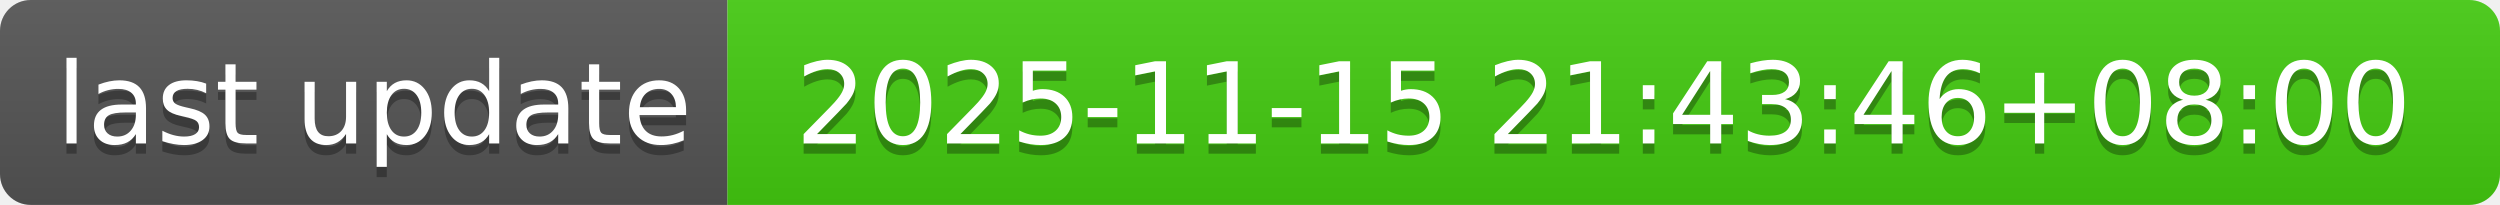
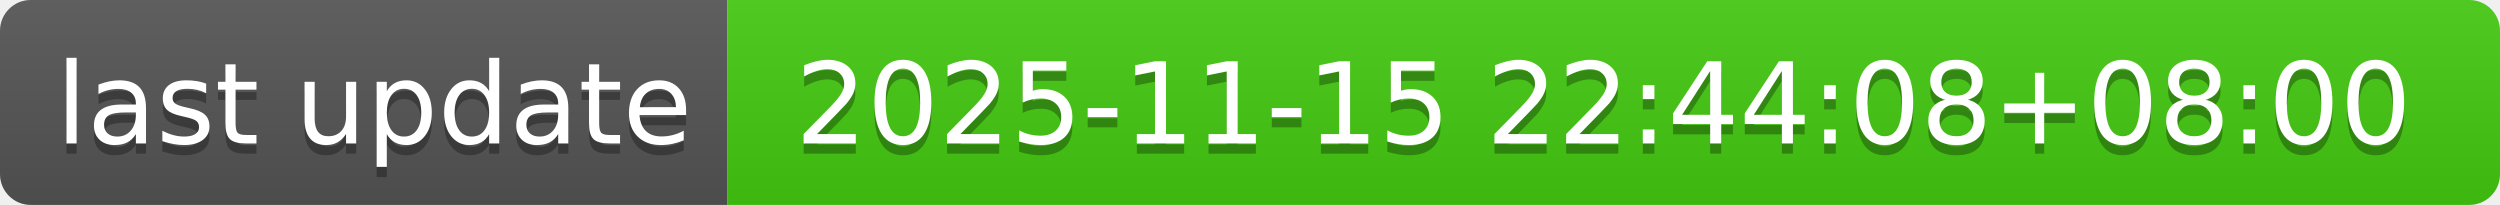
- <svg xmlns="http://www.w3.org/2000/svg" width="244" height="20" role="img" aria-label="last update: 2025-11-15 21:43:46+08:00">
+ <svg xmlns="http://www.w3.org/2000/svg" width="244" height="20" role="img" aria-label="last update: 2025-11-15 22:44:08+08:00">
  <linearGradient id="s" x2="0" y2="100%">
    <stop offset="0" stop-color="#bbb" stop-opacity=".1" />
    <stop offset="1" stop-opacity=".1" />
  </linearGradient>
  <clipPath id="r">
    <rect width="244" height="20" rx="3" fill="#fff" />
  </clipPath>
  <g clip-path="url(#r)">
    <rect width="71" height="20" fill="#555" />
    <rect x="71" width="173" height="20" fill="#4c1" />
    <rect width="244" height="20" fill="url(#s)" />
  </g>
  <g fill="#fff" text-anchor="middle" font-family="Verdana,Geneva,DejaVu Sans,sans-serif" text-rendering="geometricPrecision" font-size="110">
    <text aria-hidden="true" x="365" y="150" fill="#010101" fill-opacity=".3" transform="scale(.1)" textLength="610">last update</text>
    <text x="365" y="140" transform="scale(.1)" fill="#fff" textLength="610">last update</text>
-     <text aria-hidden="true" x="1565" y="150" fill="#010101" fill-opacity=".3" transform="scale(.1)" textLength="1630">2025-11-15 21:43:46+08:00</text>
-     <text x="1565" y="140" transform="scale(.1)" fill="#fff" textLength="1630">2025-11-15 21:43:46+08:00</text>
+     <text aria-hidden="true" x="1565" y="150" fill="#010101" fill-opacity=".3" transform="scale(.1)" textLength="1630">2025-11-15 22:44:08+08:00</text>
+     <text x="1565" y="140" transform="scale(.1)" fill="#fff" textLength="1630">2025-11-15 22:44:08+08:00</text>
  </g>
</svg>
